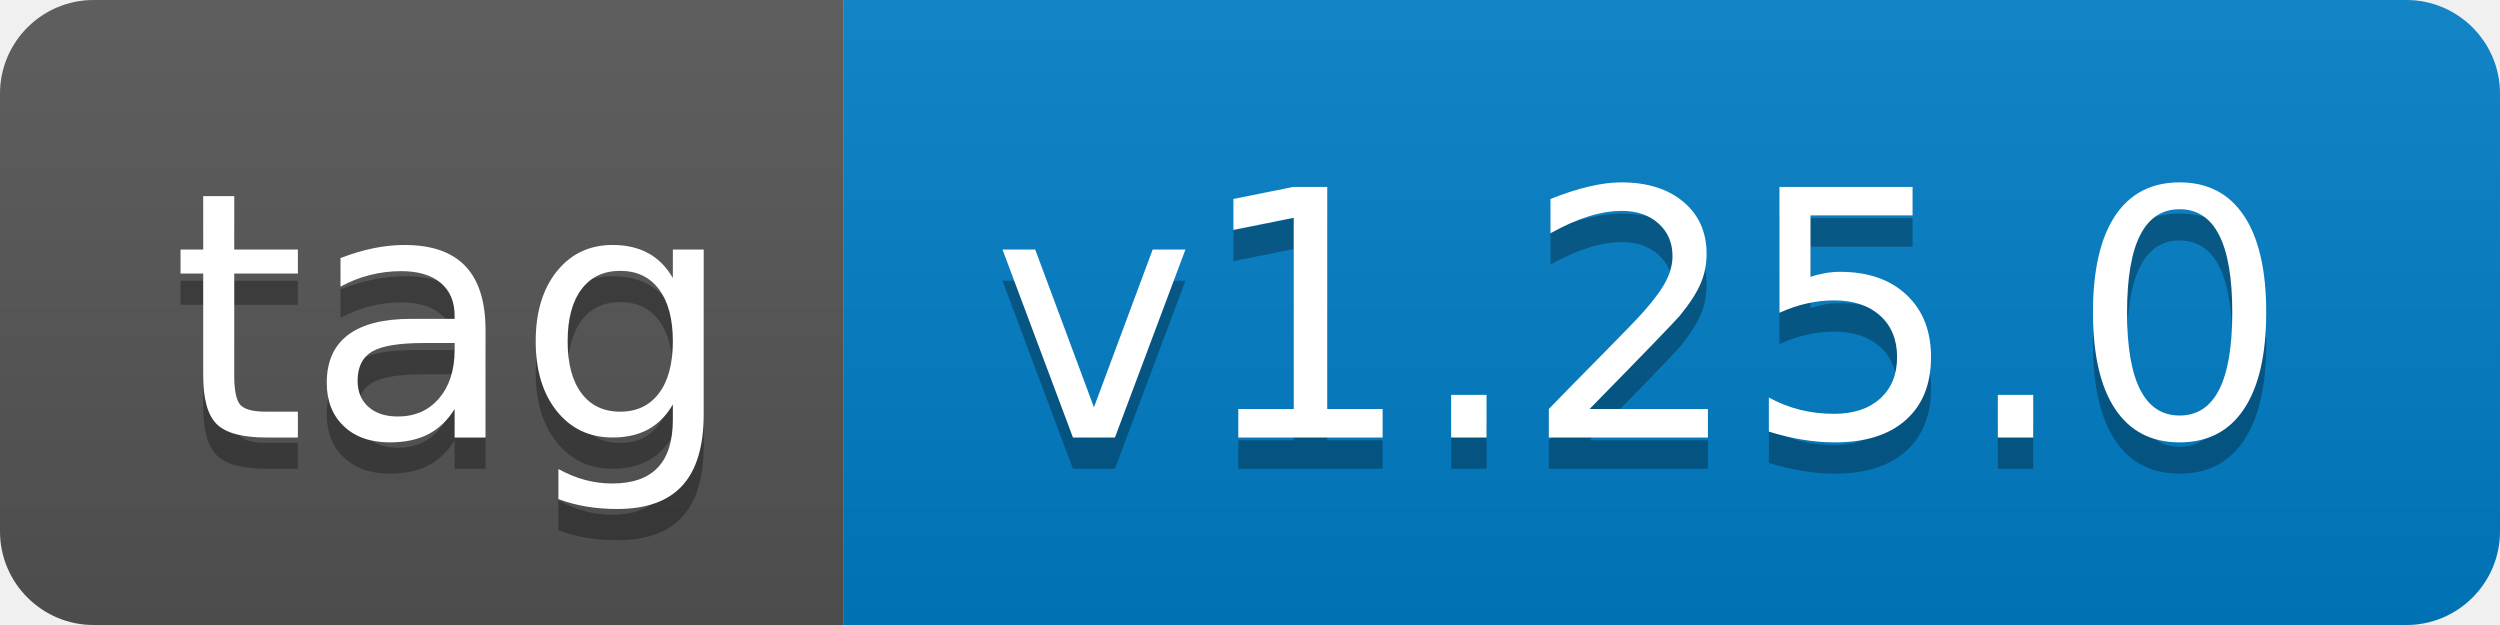
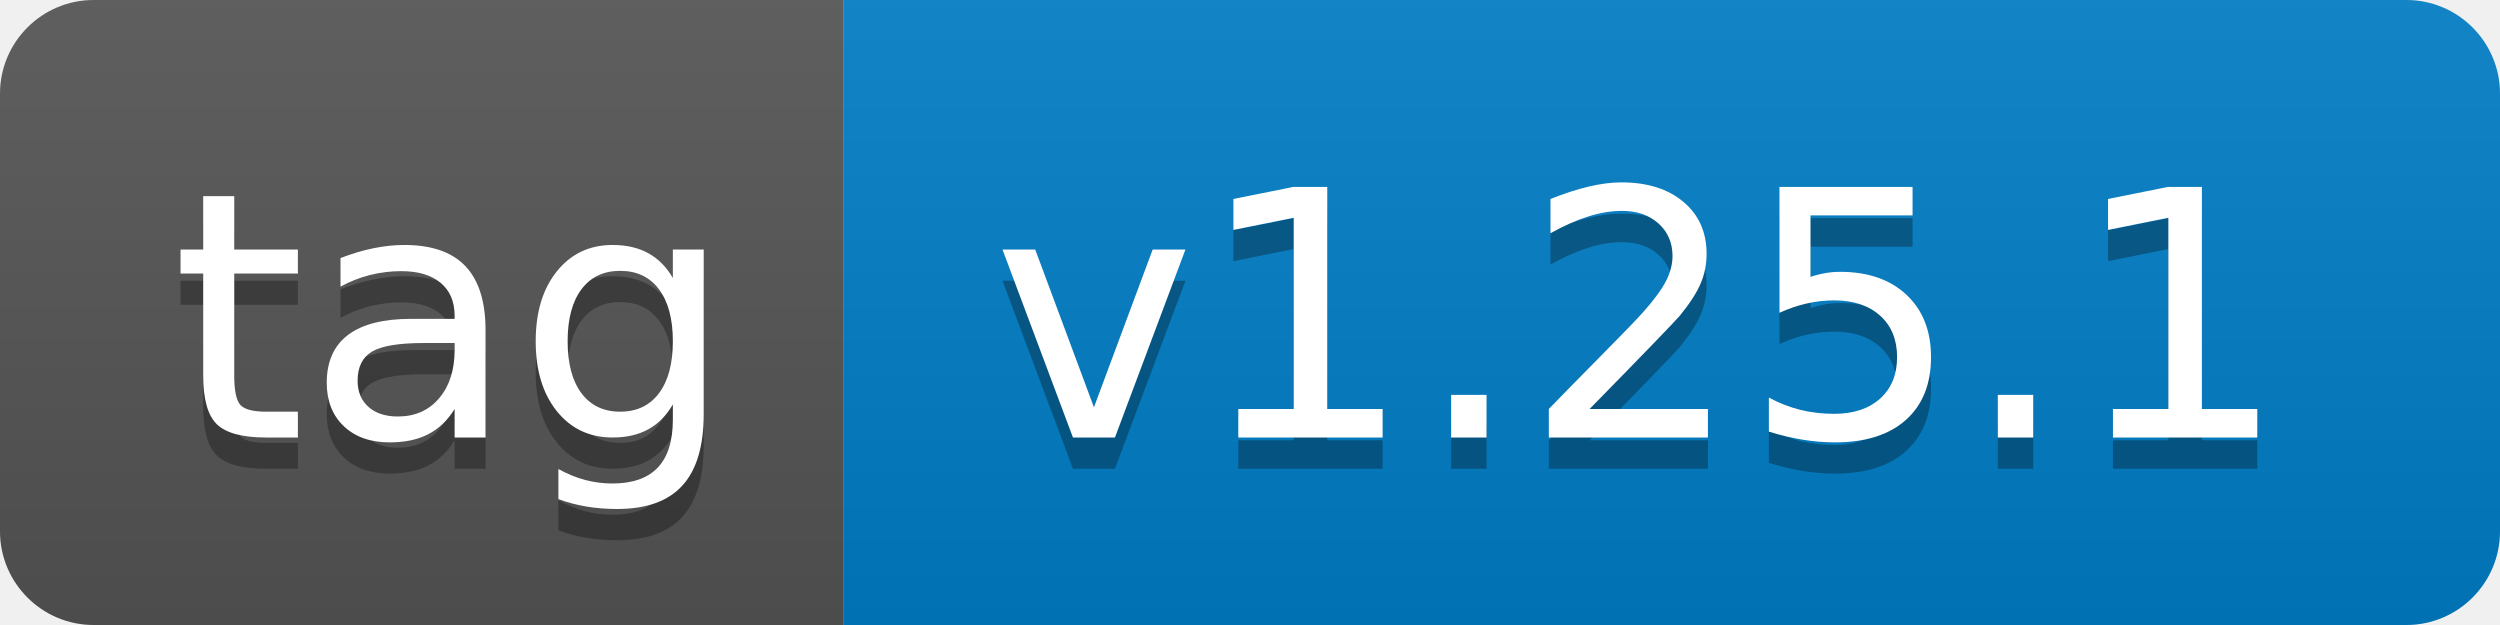
- <svg xmlns="http://www.w3.org/2000/svg" width="80" height="20" role="img" aria-label="tag: v1.25.0">
+ <svg xmlns="http://www.w3.org/2000/svg" width="80" height="20" role="img" aria-label="tag: v1.25.1">
  <linearGradient id="s" x2="0" y2="100%">
    <stop offset="0" stop-color="#bbb" stop-opacity=".1" />
    <stop offset="1" stop-opacity=".1" />
  </linearGradient>
  <clipPath id="r">
    <rect width="80" height="20" rx="3" fill="#fff" />
  </clipPath>
  <g clip-path="url(#r)">
    <rect width="27" height="20" fill="#555" />
    <rect x="27" width="53" height="20" fill="#007ec6" />
    <rect width="80" height="20" fill="url(#s)" />
  </g>
  <g fill="#fff" text-anchor="middle" font-family="Verdana,Geneva,DejaVu Sans,sans-serif" text-rendering="geometricPrecision" font-size="110">
    <text aria-hidden="true" x="145" y="150" fill="#010101" fill-opacity=".3" transform="scale(.1)" textLength="170">tag</text>
    <text x="145" y="140" transform="scale(.1)" fill="#fff" textLength="170">tag</text>
-     <text aria-hidden="true" x="525" y="150" fill="#010101" fill-opacity=".3" transform="scale(.1)" textLength="430">v1.25.0</text>
-     <text x="525" y="140" transform="scale(.1)" fill="#fff" textLength="430">v1.25.0</text>
+     <text aria-hidden="true" x="525" y="150" fill="#010101" fill-opacity=".3" transform="scale(.1)" textLength="430">v1.25.1</text>
+     <text x="525" y="140" transform="scale(.1)" fill="#fff" textLength="430">v1.25.1</text>
  </g>
</svg>
